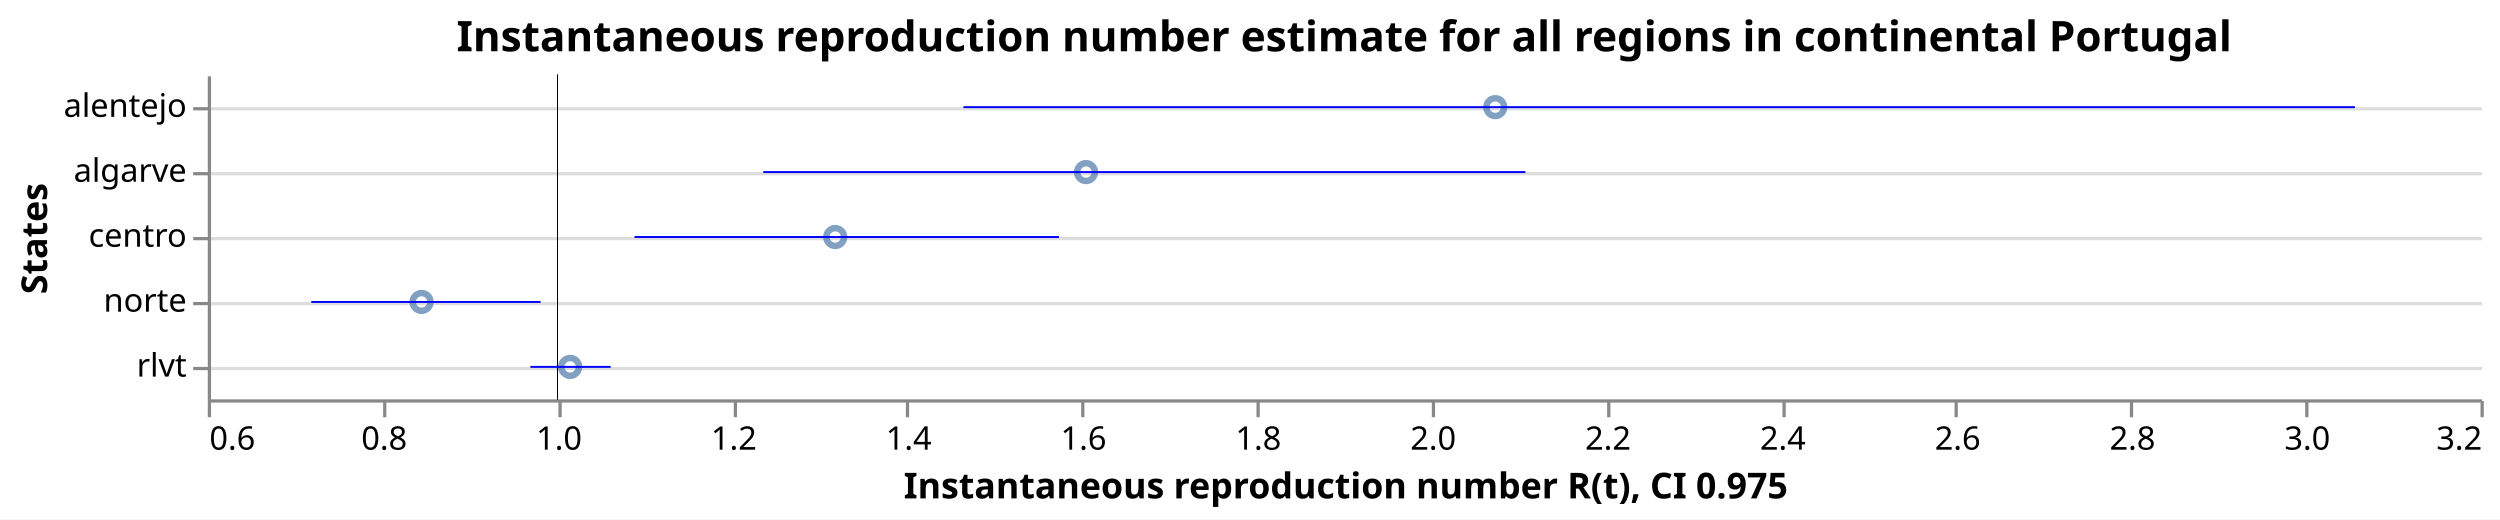
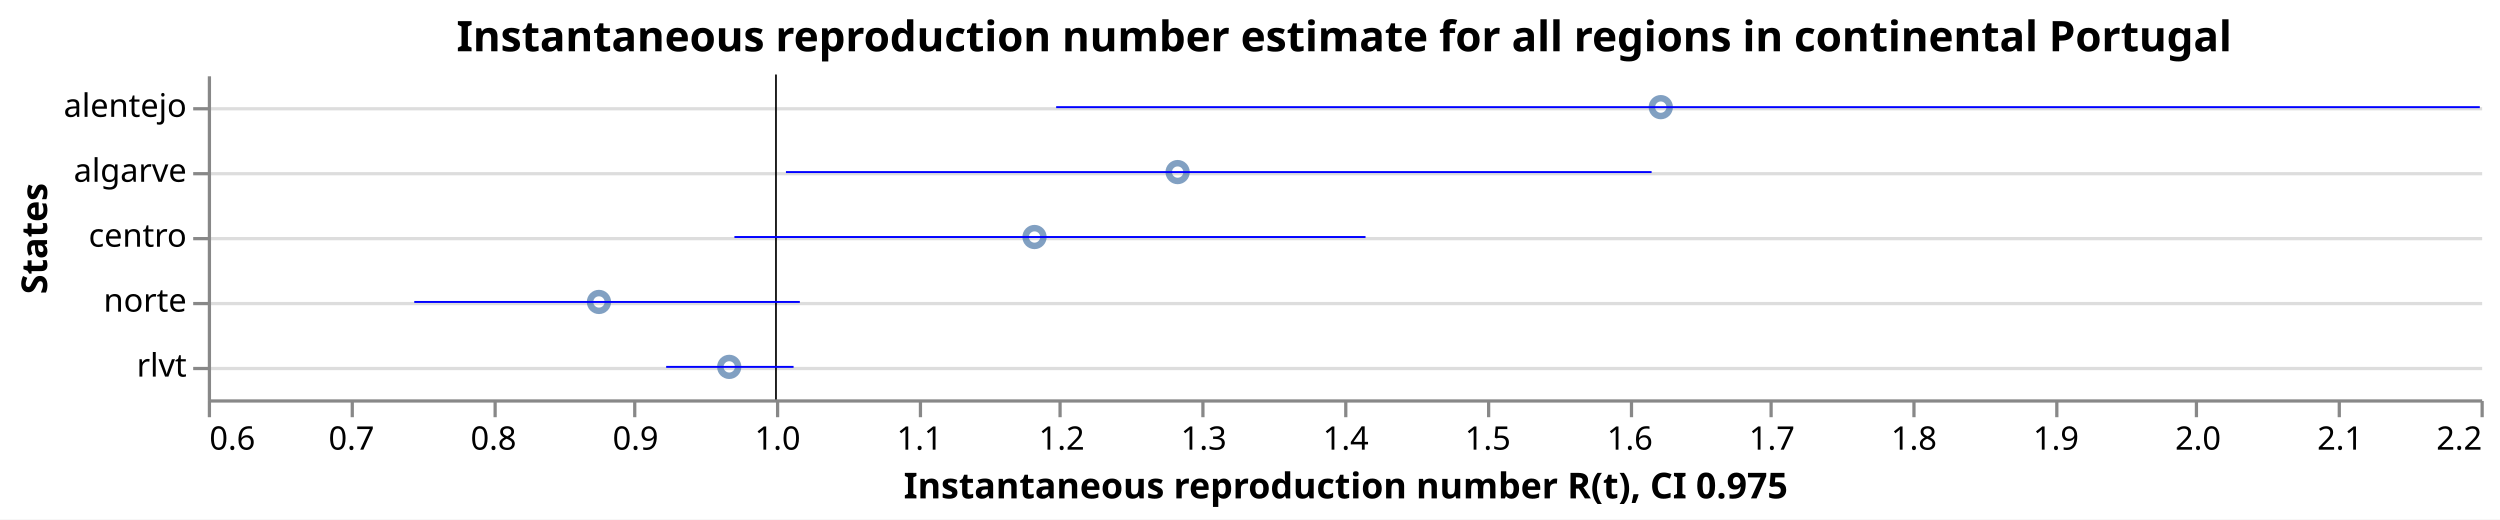
<svg xmlns="http://www.w3.org/2000/svg" class="marks" width="770" height="160" viewBox="0 0 770 160" version="1.1">
  <rect width="770" height="160" fill="white" />
  <g fill="none" stroke-miterlimit="10" transform="translate(64,23)">
    <g class="mark-group role-frame root" role="graphics-object" aria-roledescription="group mark container">
      <g transform="translate(0,0)">
        <path class="background" aria-hidden="true" d="M0.5,0.5h700v100h-700Z" />
        <g>
          <g class="mark-group role-axis" aria-hidden="true">
            <g transform="translate(0.5,0.5)">
              <path class="background" aria-hidden="true" d="M0,0h0v0h0Z" pointer-events="none" />
              <g>
                <g class="mark-rule role-axis-grid" pointer-events="none">
                  <line transform="translate(0,10)" x2="700" y2="0" stroke="#ddd" stroke-width="1" opacity="1" />
                  <line transform="translate(0,30)" x2="700" y2="0" stroke="#ddd" stroke-width="1" opacity="1" />
                  <line transform="translate(0,50)" x2="700" y2="0" stroke="#ddd" stroke-width="1" opacity="1" />
                  <line transform="translate(0,70)" x2="700" y2="0" stroke="#ddd" stroke-width="1" opacity="1" />
                  <line transform="translate(0,90)" x2="700" y2="0" stroke="#ddd" stroke-width="1" opacity="1" />
                </g>
              </g>
              <path class="foreground" aria-hidden="true" d="" pointer-events="none" display="none" />
            </g>
          </g>
-           <g class="mark-group role-axis" role="graphics-symbol" aria-roledescription="axis" aria-label="X-axis titled 'Instantaneous reproduction number R(t), CI 0.975' for a linear scale with values from 0.6 to 3.2">
+           <g class="mark-group role-axis" role="graphics-symbol" aria-roledescription="axis" aria-label="X-axis titled 'Instantaneous reproduction number R(t), CI 0.975' for a linear scale with values from 0.6 to 2.2">
            <g transform="translate(0.5,100.5)">
              <path class="background" aria-hidden="true" d="M0,0h0v0h0Z" pointer-events="none" />
              <g>
                <g class="mark-rule role-axis-tick" pointer-events="none">
                  <line transform="translate(0,0)" x2="0" y2="5" stroke="#888" stroke-width="1" opacity="1" />
-                   <line transform="translate(54,0)" x2="0" y2="5" stroke="#888" stroke-width="1" opacity="1" />
-                   <line transform="translate(108,0)" x2="0" y2="5" stroke="#888" stroke-width="1" opacity="1" />
-                   <line transform="translate(162,0)" x2="0" y2="5" stroke="#888" stroke-width="1" opacity="1" />
-                   <line transform="translate(215,0)" x2="0" y2="5" stroke="#888" stroke-width="1" opacity="1" />
-                   <line transform="translate(269,0)" x2="0" y2="5" stroke="#888" stroke-width="1" opacity="1" />
-                   <line transform="translate(323,0)" x2="0" y2="5" stroke="#888" stroke-width="1" opacity="1" />
-                   <line transform="translate(377,0)" x2="0" y2="5" stroke="#888" stroke-width="1" opacity="1" />
-                   <line transform="translate(431,0)" x2="0" y2="5" stroke="#888" stroke-width="1" opacity="1" />
-                   <line transform="translate(485,0)" x2="0" y2="5" stroke="#888" stroke-width="1" opacity="1" />
-                   <line transform="translate(538,0)" x2="0" y2="5" stroke="#888" stroke-width="1" opacity="1" />
-                   <line transform="translate(592,0)" x2="0" y2="5" stroke="#888" stroke-width="1" opacity="1" />
-                   <line transform="translate(646,0)" x2="0" y2="5" stroke="#888" stroke-width="1" opacity="1" />
+                   <line transform="translate(44,0)" x2="0" y2="5" stroke="#888" stroke-width="1" opacity="1" />
+                   <line transform="translate(88,0)" x2="0" y2="5" stroke="#888" stroke-width="1" opacity="1" />
+                   <line transform="translate(131,0)" x2="0" y2="5" stroke="#888" stroke-width="1" opacity="1" />
+                   <line transform="translate(175,0)" x2="0" y2="5" stroke="#888" stroke-width="1" opacity="1" />
+                   <line transform="translate(219,0)" x2="0" y2="5" stroke="#888" stroke-width="1" opacity="1" />
+                   <line transform="translate(262,0)" x2="0" y2="5" stroke="#888" stroke-width="1" opacity="1" />
+                   <line transform="translate(306,0)" x2="0" y2="5" stroke="#888" stroke-width="1" opacity="1" />
+                   <line transform="translate(350,0)" x2="0" y2="5" stroke="#888" stroke-width="1" opacity="1" />
+                   <line transform="translate(394,0)" x2="0" y2="5" stroke="#888" stroke-width="1" opacity="1" />
+                   <line transform="translate(438,0)" x2="0" y2="5" stroke="#888" stroke-width="1" opacity="1" />
+                   <line transform="translate(481,0)" x2="0" y2="5" stroke="#888" stroke-width="1" opacity="1" />
+                   <line transform="translate(525,0)" x2="0" y2="5" stroke="#888" stroke-width="1" opacity="1" />
+                   <line transform="translate(569,0)" x2="0" y2="5" stroke="#888" stroke-width="1" opacity="1" />
+                   <line transform="translate(612,0)" x2="0" y2="5" stroke="#888" stroke-width="1" opacity="1" />
+                   <line transform="translate(656,0)" x2="0" y2="5" stroke="#888" stroke-width="1" opacity="1" />
                  <line transform="translate(700,0)" x2="0" y2="5" stroke="#888" stroke-width="1" opacity="1" />
                </g>
                <g class="mark-text role-axis-label" pointer-events="none">
                  <text text-anchor="start" transform="translate(0,15)" font-family="sans-serif" font-size="10px" fill="#000" opacity="1">0.6</text>
-                   <text text-anchor="middle" transform="translate(53.84615,15)" font-family="sans-serif" font-size="10px" fill="#000" opacity="1">0.8</text>
-                   <text text-anchor="middle" transform="translate(107.6923,15)" font-family="sans-serif" font-size="10px" fill="#000" opacity="1">1.0</text>
-                   <text text-anchor="middle" transform="translate(161.5385,15)" font-family="sans-serif" font-size="10px" fill="#000" opacity="1">1.2</text>
-                   <text text-anchor="middle" transform="translate(215.3846,15)" font-family="sans-serif" font-size="10px" fill="#000" opacity="1">1.4</text>
-                   <text text-anchor="middle" transform="translate(269.2308,15)" font-family="sans-serif" font-size="10px" fill="#000" opacity="1">1.6</text>
-                   <text text-anchor="middle" transform="translate(323.0769,15)" font-family="sans-serif" font-size="10px" fill="#000" opacity="1">1.8</text>
-                   <text text-anchor="middle" transform="translate(376.9231,15)" font-family="sans-serif" font-size="10px" fill="#000" opacity="1">2.0</text>
-                   <text text-anchor="middle" transform="translate(430.7692,15)" font-family="sans-serif" font-size="10px" fill="#000" opacity="1">2.2</text>
-                   <text text-anchor="middle" transform="translate(484.6154,15)" font-family="sans-serif" font-size="10px" fill="#000" opacity="1">2.4</text>
-                   <text text-anchor="middle" transform="translate(538.4615,15)" font-family="sans-serif" font-size="10px" fill="#000" opacity="1">2.6</text>
-                   <text text-anchor="middle" transform="translate(592.3077,15)" font-family="sans-serif" font-size="10px" fill="#000" opacity="1">2.8</text>
-                   <text text-anchor="middle" transform="translate(646.1538,15)" font-family="sans-serif" font-size="10px" fill="#000" opacity="1">3.0</text>
-                   <text text-anchor="end" transform="translate(700,15)" font-family="sans-serif" font-size="10px" fill="#000" opacity="1">3.2</text>
+                   <text text-anchor="middle" transform="translate(43.75,15)" font-family="sans-serif" font-size="10px" fill="#000" opacity="1">0.7</text>
+                   <text text-anchor="middle" transform="translate(87.5,15)" font-family="sans-serif" font-size="10px" fill="#000" opacity="1">0.8</text>
+                   <text text-anchor="middle" transform="translate(131.25,15)" font-family="sans-serif" font-size="10px" fill="#000" opacity="1">0.9</text>
+                   <text text-anchor="middle" transform="translate(175,15)" font-family="sans-serif" font-size="10px" fill="#000" opacity="1">1.0</text>
+                   <text text-anchor="middle" transform="translate(218.75,15)" font-family="sans-serif" font-size="10px" fill="#000" opacity="1">1.1</text>
+                   <text text-anchor="middle" transform="translate(262.5,15)" font-family="sans-serif" font-size="10px" fill="#000" opacity="1">1.2</text>
+                   <text text-anchor="middle" transform="translate(306.25,15)" font-family="sans-serif" font-size="10px" fill="#000" opacity="1">1.3</text>
+                   <text text-anchor="middle" transform="translate(350,15)" font-family="sans-serif" font-size="10px" fill="#000" opacity="1">1.4</text>
+                   <text text-anchor="middle" transform="translate(393.75,15)" font-family="sans-serif" font-size="10px" fill="#000" opacity="1">1.5</text>
+                   <text text-anchor="middle" transform="translate(437.5,15)" font-family="sans-serif" font-size="10px" fill="#000" opacity="1">1.6</text>
+                   <text text-anchor="middle" transform="translate(481.25,15)" font-family="sans-serif" font-size="10px" fill="#000" opacity="1">1.7</text>
+                   <text text-anchor="middle" transform="translate(525,15)" font-family="sans-serif" font-size="10px" fill="#000" opacity="1">1.8</text>
+                   <text text-anchor="middle" transform="translate(568.75,15)" font-family="sans-serif" font-size="10px" fill="#000" opacity="1">1.9</text>
+                   <text text-anchor="middle" transform="translate(612.5,15)" font-family="sans-serif" font-size="10px" fill="#000" opacity="1">2.0</text>
+                   <text text-anchor="middle" transform="translate(656.25,15)" font-family="sans-serif" font-size="10px" fill="#000" opacity="1">2.1</text>
+                   <text text-anchor="end" transform="translate(700,15)" font-family="sans-serif" font-size="10px" fill="#000" opacity="1">2.2</text>
                </g>
                <g class="mark-rule role-axis-domain" pointer-events="none">
                  <line transform="translate(0,0)" x2="700" y2="0" stroke="#888" stroke-width="1" opacity="1" />
                </g>
                <g class="mark-text role-axis-title" pointer-events="none">
                  <text text-anchor="middle" transform="translate(350,30)" font-family="sans-serif" font-size="11px" font-weight="bold" fill="#000" opacity="1">Instantaneous reproduction number R(t), CI 0.975</text>
                </g>
              </g>
              <path class="foreground" aria-hidden="true" d="" pointer-events="none" display="none" />
            </g>
          </g>
          <g class="mark-group role-axis" role="graphics-symbol" aria-roledescription="axis" aria-label="Y-axis titled 'States' for a discrete scale with 5 values: alentejo, algarve, centro, norte, rlvt">
            <g transform="translate(0.5,0.5)">
              <path class="background" aria-hidden="true" d="M0,0h0v0h0Z" pointer-events="none" />
              <g>
                <g class="mark-rule role-axis-tick" pointer-events="none">
                  <line transform="translate(0,10)" x2="-5" y2="0" stroke="#888" stroke-width="1" opacity="1" />
                  <line transform="translate(0,30)" x2="-5" y2="0" stroke="#888" stroke-width="1" opacity="1" />
                  <line transform="translate(0,50)" x2="-5" y2="0" stroke="#888" stroke-width="1" opacity="1" />
                  <line transform="translate(0,70)" x2="-5" y2="0" stroke="#888" stroke-width="1" opacity="1" />
                  <line transform="translate(0,90)" x2="-5" y2="0" stroke="#888" stroke-width="1" opacity="1" />
                </g>
                <g class="mark-text role-axis-label" pointer-events="none">
                  <text text-anchor="end" transform="translate(-7,12.5)" font-family="sans-serif" font-size="10px" fill="#000" opacity="1">alentejo</text>
                  <text text-anchor="end" transform="translate(-7,32.5)" font-family="sans-serif" font-size="10px" fill="#000" opacity="1">algarve</text>
                  <text text-anchor="end" transform="translate(-7,52.5)" font-family="sans-serif" font-size="10px" fill="#000" opacity="1">centro</text>
                  <text text-anchor="end" transform="translate(-7,72.5)" font-family="sans-serif" font-size="10px" fill="#000" opacity="1">norte</text>
                  <text text-anchor="end" transform="translate(-7,92.5)" font-family="sans-serif" font-size="10px" fill="#000" opacity="1">rlvt</text>
                </g>
                <g class="mark-rule role-axis-domain" pointer-events="none">
                  <line transform="translate(0,0)" x2="0" y2="100" stroke="#888" stroke-width="1" opacity="1" />
                </g>
                <g class="mark-text role-axis-title" pointer-events="none">
                  <text text-anchor="middle" transform="translate(-48,50) rotate(-90) translate(0,-2)" font-family="sans-serif" font-size="11px" font-weight="bold" fill="#000" opacity="1">States</text>
                </g>
              </g>
              <path class="foreground" aria-hidden="true" d="" pointer-events="none" display="none" />
            </g>
          </g>
          <g class="mark-symbol role-mark layer_0_marks" role="graphics-object" aria-roledescription="symbol mark container">
-             <path aria-label="Instantaneous reproduction number R(t): 0.844557574894; States: norte" role="graphics-symbol" aria-roledescription="point" transform="translate(65.84242,70)" d="M2.739,0A2.739,2.739,0,1,1,-2.739,0A2.739,2.739,0,1,1,2.739,0" stroke="#4c78a8" stroke-width="2" opacity="0.7" />
-             <path aria-label="Instantaneous reproduction number R(t): 1.0145050211; States: rlvt" role="graphics-symbol" aria-roledescription="point" transform="translate(111.5975,90)" d="M2.739,0A2.739,2.739,0,1,1,-2.739,0A2.739,2.739,0,1,1,2.739,0" stroke="#4c78a8" stroke-width="2" opacity="0.7" />
-             <path aria-label="Instantaneous reproduction number R(t): 1.31778830493; States: centro" role="graphics-symbol" aria-roledescription="point" transform="translate(193.2507,50)" d="M2.739,0A2.739,2.739,0,1,1,-2.739,0A2.739,2.739,0,1,1,2.739,0" stroke="#4c78a8" stroke-width="2" opacity="0.7" />
-             <path aria-label="Instantaneous reproduction number R(t): 1.60470100509; States: algarve" role="graphics-symbol" aria-roledescription="point" transform="translate(270.4964,30)" d="M2.739,0A2.739,2.739,0,1,1,-2.739,0A2.739,2.739,0,1,1,2.739,0" stroke="#4c78a8" stroke-width="2" opacity="0.7" />
-             <path aria-label="Instantaneous reproduction number R(t): 2.07286685507; States: alentejo" role="graphics-symbol" aria-roledescription="point" transform="translate(396.5411,10)" d="M2.739,0A2.739,2.739,0,1,1,-2.739,0A2.739,2.739,0,1,1,2.739,0" stroke="#4c78a8" stroke-width="2" opacity="0.7" />
+             <path aria-label="Instantaneous reproduction number R(t): 0.875381666028; States: norte" role="graphics-symbol" aria-roledescription="point" transform="translate(120.4795,70)" d="M2.739,0A2.739,2.739,0,1,1,-2.739,0A2.739,2.739,0,1,1,2.739,0" stroke="#4c78a8" stroke-width="2" opacity="0.7" />
+             <path aria-label="Instantaneous reproduction number R(t): 0.967088887581; States: rlvt" role="graphics-symbol" aria-roledescription="point" transform="translate(160.6014,90)" d="M2.739,0A2.739,2.739,0,1,1,-2.739,0A2.739,2.739,0,1,1,2.739,0" stroke="#4c78a8" stroke-width="2" opacity="0.7" />
+             <path aria-label="Instantaneous reproduction number R(t): 1.1820205993; States: centro" role="graphics-symbol" aria-roledescription="point" transform="translate(254.634,50)" d="M2.739,0A2.739,2.739,0,1,1,-2.739,0A2.739,2.739,0,1,1,2.739,0" stroke="#4c78a8" stroke-width="2" opacity="0.7" />
+             <path aria-label="Instantaneous reproduction number R(t): 1.28276618739; States: algarve" role="graphics-symbol" aria-roledescription="point" transform="translate(298.7102,30)" d="M2.739,0A2.739,2.739,0,1,1,-2.739,0A2.739,2.739,0,1,1,2.739,0" stroke="#4c78a8" stroke-width="2" opacity="0.7" />
+             <path aria-label="Instantaneous reproduction number R(t): 1.6229120242; States: alentejo" role="graphics-symbol" aria-roledescription="point" transform="translate(447.524,10)" d="M2.739,0A2.739,2.739,0,1,1,-2.739,0A2.739,2.739,0,1,1,2.739,0" stroke="#4c78a8" stroke-width="2" opacity="0.7" />
          </g>
          <g class="mark-rule role-mark layer_1_marks" role="graphics-object" aria-roledescription="rule mark container">
-             <line aria-label="a: 1" role="graphics-symbol" aria-roledescription="rule mark" transform="translate(107.6923,0)" x2="0" y2="100" stroke="black" stroke-width="0.2" />
-             <line aria-label="a: 1" role="graphics-symbol" aria-roledescription="rule mark" transform="translate(107.6923,0)" x2="0" y2="100" stroke="black" stroke-width="0.2" />
-             <line aria-label="a: 1" role="graphics-symbol" aria-roledescription="rule mark" transform="translate(107.6923,0)" x2="0" y2="100" stroke="black" stroke-width="0.2" />
-             <line aria-label="a: 1" role="graphics-symbol" aria-roledescription="rule mark" transform="translate(107.6923,0)" x2="0" y2="100" stroke="black" stroke-width="0.2" />
-             <line aria-label="a: 1" role="graphics-symbol" aria-roledescription="rule mark" transform="translate(107.6923,0)" x2="0" y2="100" stroke="black" stroke-width="0.2" />
+             <line aria-label="a: 1" role="graphics-symbol" aria-roledescription="rule mark" transform="translate(175,0)" x2="0" y2="100" stroke="black" stroke-width="0.2" />
+             <line aria-label="a: 1" role="graphics-symbol" aria-roledescription="rule mark" transform="translate(175,0)" x2="0" y2="100" stroke="black" stroke-width="0.2" />
+             <line aria-label="a: 1" role="graphics-symbol" aria-roledescription="rule mark" transform="translate(175,0)" x2="0" y2="100" stroke="black" stroke-width="0.2" />
+             <line aria-label="a: 1" role="graphics-symbol" aria-roledescription="rule mark" transform="translate(175,0)" x2="0" y2="100" stroke="black" stroke-width="0.2" />
+             <line aria-label="a: 1" role="graphics-symbol" aria-roledescription="rule mark" transform="translate(175,0)" x2="0" y2="100" stroke="black" stroke-width="0.2" />
          </g>
          <g class="mark-rule role-mark layer_2_marks" role="graphics-object" aria-roledescription="rule mark container">
-             <line aria-label="CI 0.975: 0.718420972683; upper_Quantile.0.025(R): 0.980661509491; index: norte; Quantile.0.975(R): 0.980661509491; Quantile.0.025(R): 0.718420972683" role="graphics-symbol" aria-roledescription="errorbar" transform="translate(31.88257,70)" x2="70.603" y2="0" stroke="blue" stroke-width="0.6" />
-             <line aria-label="CI 0.975: 0.969078451997; upper_Quantile.0.025(R): 1.06085026998; index: rlvt; Quantile.0.975(R): 1.06085026998; Quantile.0.025(R): 0.969078451997" role="graphics-symbol" aria-roledescription="errorbar" transform="translate(99.36728,90)" x2="24.708" y2="0" stroke="blue" stroke-width="0.6" />
-             <line aria-label="CI 0.975: 1.0881979025; upper_Quantile.0.025(R): 1.57378138898; index: centro; Quantile.0.975(R): 1.57378138898; Quantile.0.025(R): 1.0881979025" role="graphics-symbol" aria-roledescription="errorbar" transform="translate(131.4379,50)" x2="130.734" y2="0" stroke="blue" stroke-width="0.6" />
-             <line aria-label="CI 0.975: 1.23545651543; upper_Quantile.0.025(R): 2.10738983577; index: algarve; Quantile.0.975(R): 2.10738983577; Quantile.0.025(R): 1.23545651543" role="graphics-symbol" aria-roledescription="errorbar" transform="translate(171.0844,30)" x2="234.751" y2="0" stroke="blue" stroke-width="0.6" />
-             <line aria-label="CI 0.975: 1.46442429502; upper_Quantile.0.025(R): 3.05633261145; index: alentejo; Quantile.0.975(R): 3.05633261145; Quantile.0.025(R): 1.46442429502" role="graphics-symbol" aria-roledescription="errorbar" transform="translate(232.7296,10)" x2="428.591" y2="0" stroke="blue" stroke-width="0.6" />
+             <line aria-label="CI 0.975: 0.745360766232; upper_Quantile.0.025(R): 1.01679622229; index: norte; Quantile.0.975(R): 1.01679622229; Quantile.0.025(R): 0.745360766232" role="graphics-symbol" aria-roledescription="errorbar" transform="translate(63.59534,70)" x2="118.753" y2="0" stroke="blue" stroke-width="0.6" />
+             <line aria-label="CI 0.975: 0.922687984143; upper_Quantile.0.025(R): 1.01239148855; index: rlvt; Quantile.0.975(R): 1.01239148855; Quantile.0.025(R): 0.922687984143" role="graphics-symbol" aria-roledescription="errorbar" transform="translate(141.176,90)" x2="39.245" y2="0" stroke="blue" stroke-width="0.6" />
+             <line aria-label="CI 0.975: 0.970741941996; upper_Quantile.0.025(R): 1.41504647806; index: centro; Quantile.0.975(R): 1.41504647806; Quantile.0.025(R): 0.970741941996" role="graphics-symbol" aria-roledescription="errorbar" transform="translate(162.1996,50)" x2="194.383" y2="0" stroke="blue" stroke-width="0.6" />
+             <line aria-label="CI 0.975: 1.0070212036; upper_Quantile.0.025(R): 1.61644646592; index: algarve; Quantile.0.975(R): 1.61644646592; Quantile.0.025(R): 1.0070212036" role="graphics-symbol" aria-roledescription="errorbar" transform="translate(178.0718,30)" x2="266.624" y2="0" stroke="blue" stroke-width="0.6" />
+             <line aria-label="CI 0.975: 1.19724470972; upper_Quantile.0.025(R): 2.19949685155; index: alentejo; Quantile.0.975(R): 2.19949685155; Quantile.0.025(R): 1.19724470972" role="graphics-symbol" aria-roledescription="errorbar" transform="translate(261.2946,10)" x2="438.485" y2="0" stroke="blue" stroke-width="0.6" />
          </g>
          <g class="mark-group role-title">
            <g transform="translate(350,-17.2)">
              <path class="background" aria-hidden="true" d="M0,0h0v0h0Z" pointer-events="none" />
              <g>
                <g class="mark-text role-title-text" role="graphics-symbol" aria-roledescription="title" aria-label="Title text 'Instantaneous reproduction number estimate for all regions in continental Portugal'" pointer-events="none">
                  <text text-anchor="middle" transform="translate(0,10)" font-family="sans-serif" font-size="13px" font-weight="bold" fill="#000" opacity="1">Instantaneous reproduction number estimate for all regions in continental Portugal</text>
                </g>
              </g>
              <path class="foreground" aria-hidden="true" d="" pointer-events="none" display="none" />
            </g>
          </g>
        </g>
        <path class="foreground" aria-hidden="true" d="" display="none" />
      </g>
    </g>
  </g>
</svg>
